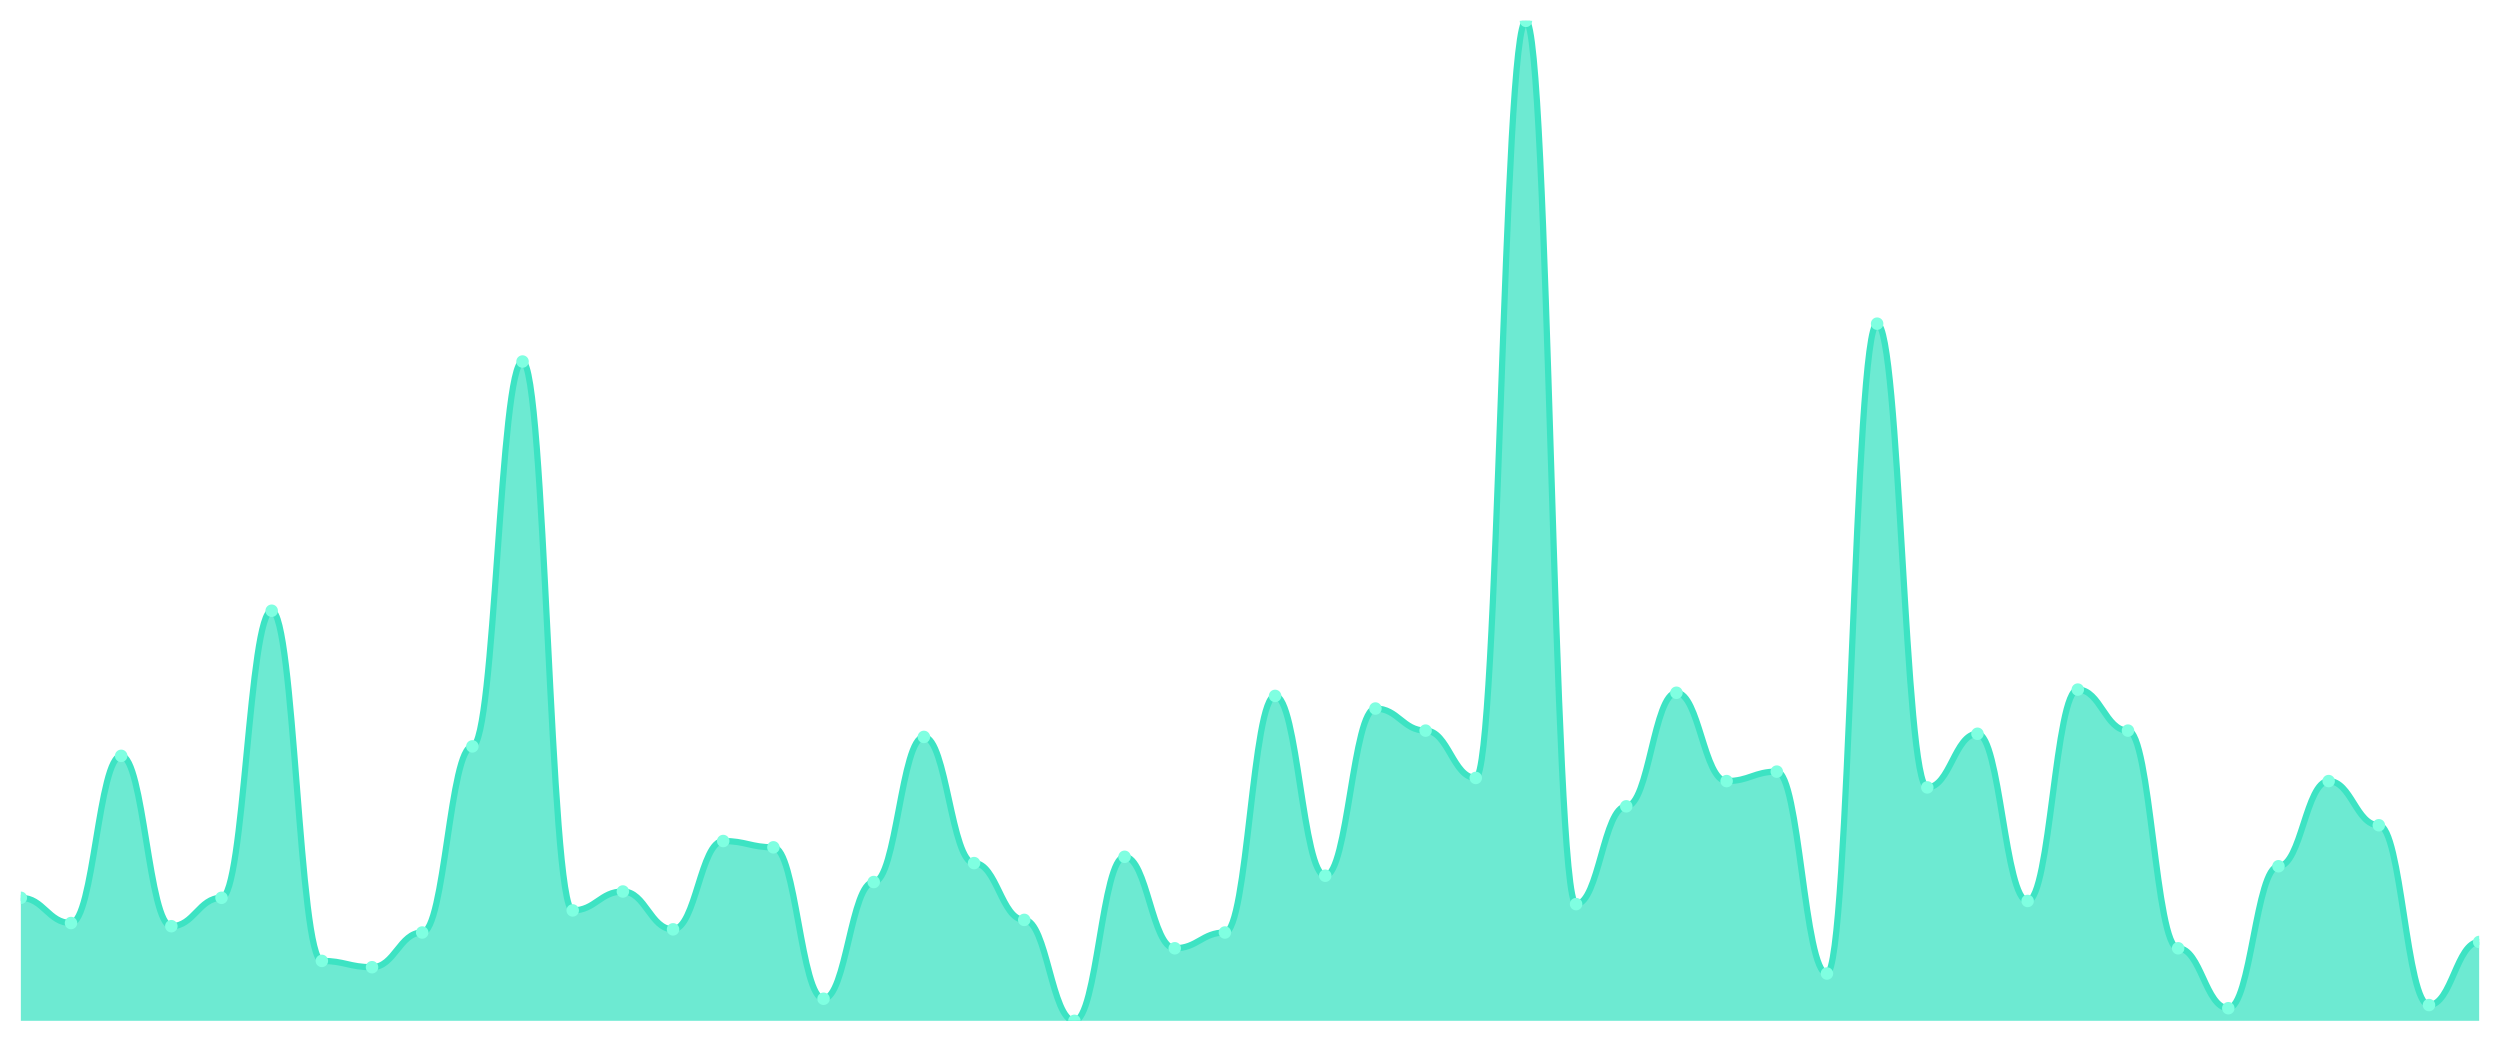
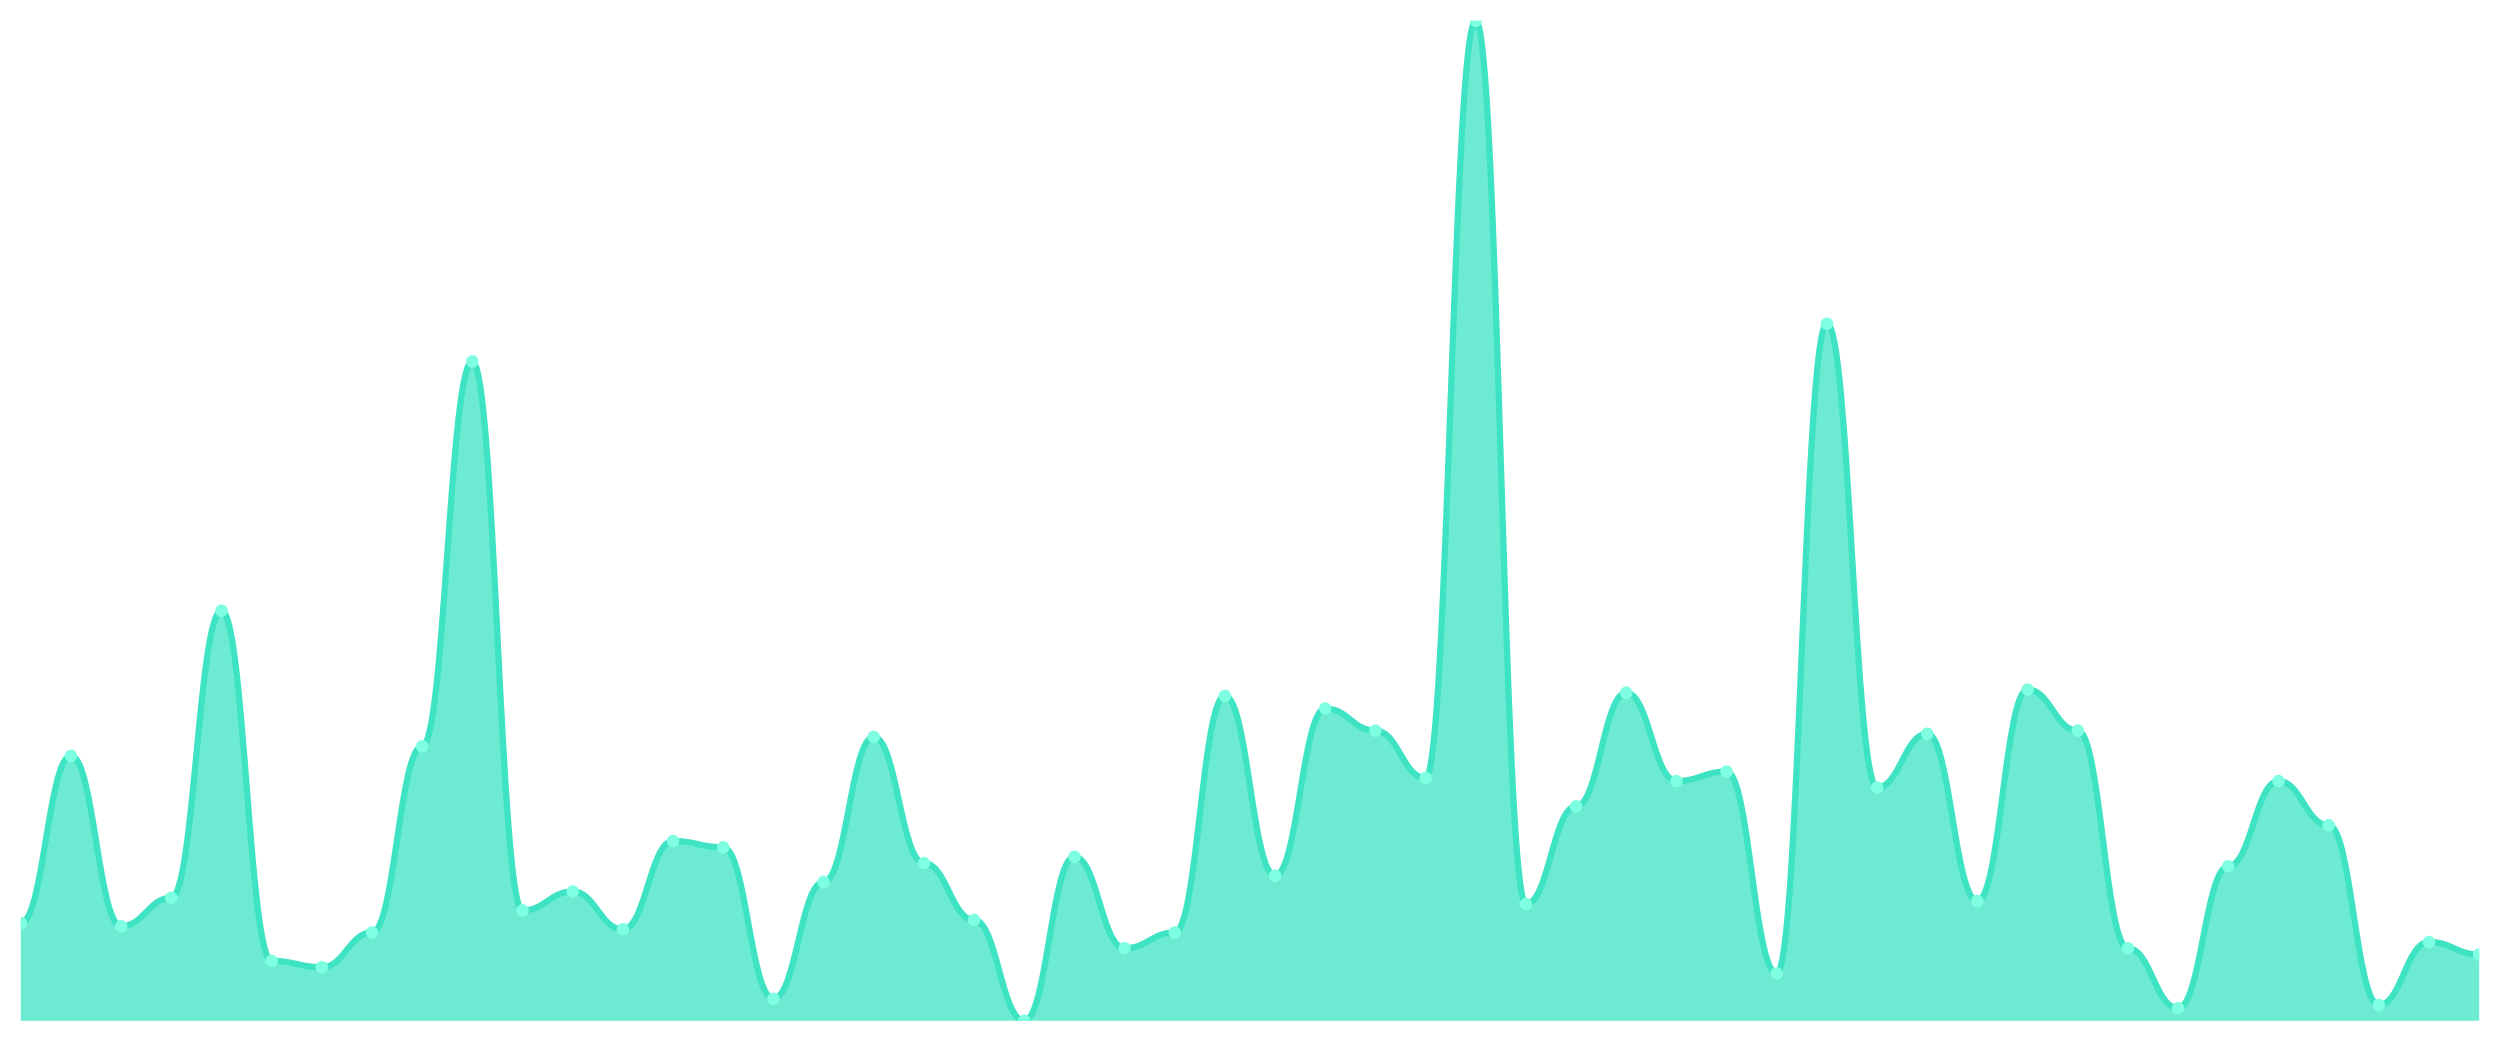
<svg xmlns="http://www.w3.org/2000/svg" viewBox="0 0 1200 500" width="1200" height="500">
  <defs>
    <clipPath id="c">
      <rect x="10" y="10" width="1180" height="480" />
    </clipPath>
  </defs>
  <rect width="1200" height="500" fill="none" />
  <g clip-path="url(#c)">
-     <path d="M 10,490 L 10,430.946 C 20.837,430.946 23.245,443.06 34.082,443.06 C 44.918,443.06 47.327,362.808 58.163,362.808 C 69,362.808 71.408,444.574 82.245,444.574 C 93.082,444.574 95.49,430.946 106.327,430.946 C 117.163,430.946 119.571,293.155 130.408,293.155 C 141.245,293.155 143.653,461.23 154.49,461.23 C 165.327,461.23 167.735,464.259 178.571,464.259 C 189.408,464.259 191.816,447.603 202.653,447.603 C 213.49,447.603 215.898,358.265 226.735,358.265 C 237.571,358.265 239.98,173.533 250.816,173.533 C 261.653,173.533 264.061,437.003 274.898,437.003 C 285.735,437.003 288.143,427.918 298.98,427.918 C 309.816,427.918 312.224,446.088 323.061,446.088 C 333.898,446.088 336.306,403.691 347.143,403.691 C 357.98,403.691 360.388,406.719 371.224,406.719 C 382.061,406.719 384.469,479.401 395.306,479.401 C 406.143,479.401 408.551,423.375 419.388,423.375 C 430.224,423.375 432.633,353.722 443.469,353.722 C 454.306,353.722 456.714,414.29 467.551,414.29 C 478.388,414.29 480.796,441.546 491.633,441.546 C 502.469,441.546 504.878,490 515.714,490 C 526.551,490 528.959,411.262 539.796,411.262 C 550.633,411.262 553.041,455.174 563.878,455.174 C 574.714,455.174 577.122,447.603 587.959,447.603 C 598.796,447.603 601.204,334.038 612.041,334.038 C 622.878,334.038 625.286,420.347 636.122,420.347 C 646.959,420.347 649.367,340.095 660.204,340.095 C 671.041,340.095 673.449,350.694 684.286,350.694 C 695.122,350.694 697.531,373.407 708.367,373.407 C 719.204,373.407 721.612,10 732.449,10 C 743.286,10 745.694,433.975 756.531,433.975 C 767.367,433.975 769.776,387.035 780.612,387.035 C 791.449,387.035 793.857,332.524 804.694,332.524 C 815.531,332.524 817.939,374.921 828.776,374.921 C 839.612,374.921 842.02,370.379 852.857,370.379 C 863.694,370.379 866.102,467.287 876.939,467.287 C 887.776,467.287 890.184,155.363 901.02,155.363 C 911.857,155.363 914.265,377.95 925.102,377.95 C 935.939,377.95 938.347,352.208 949.184,352.208 C 960.02,352.208 962.429,432.461 973.265,432.461 C 984.102,432.461 986.51,331.009 997.347,331.009 C 1008.184,331.009 1010.592,350.694 1021.429,350.694 C 1032.265,350.694 1034.673,455.174 1045.51,455.174 C 1056.347,455.174 1058.755,483.943 1069.592,483.943 C 1080.429,483.943 1082.837,415.804 1093.673,415.804 C 1104.51,415.804 1106.918,374.921 1117.755,374.921 C 1128.592,374.921 1131,396.12 1141.837,396.12 C 1152.673,396.12 1155.082,482.429 1165.918,482.429 C 1176.755,482.429 1179.163,452.145 1190,452.145 L 1190,490 Z" fill="rgba(61,227,195,0.75)" />
-     <path d="M 10,430.946 C 20.837,430.946 23.245,443.06 34.082,443.06 C 44.918,443.06 47.327,362.808 58.163,362.808 C 69,362.808 71.408,444.574 82.245,444.574 C 93.082,444.574 95.49,430.946 106.327,430.946 C 117.163,430.946 119.571,293.155 130.408,293.155 C 141.245,293.155 143.653,461.23 154.49,461.23 C 165.327,461.23 167.735,464.259 178.571,464.259 C 189.408,464.259 191.816,447.603 202.653,447.603 C 213.49,447.603 215.898,358.265 226.735,358.265 C 237.571,358.265 239.98,173.533 250.816,173.533 C 261.653,173.533 264.061,437.003 274.898,437.003 C 285.735,437.003 288.143,427.918 298.98,427.918 C 309.816,427.918 312.224,446.088 323.061,446.088 C 333.898,446.088 336.306,403.691 347.143,403.691 C 357.98,403.691 360.388,406.719 371.224,406.719 C 382.061,406.719 384.469,479.401 395.306,479.401 C 406.143,479.401 408.551,423.375 419.388,423.375 C 430.224,423.375 432.633,353.722 443.469,353.722 C 454.306,353.722 456.714,414.29 467.551,414.29 C 478.388,414.29 480.796,441.546 491.633,441.546 C 502.469,441.546 504.878,490 515.714,490 C 526.551,490 528.959,411.262 539.796,411.262 C 550.633,411.262 553.041,455.174 563.878,455.174 C 574.714,455.174 577.122,447.603 587.959,447.603 C 598.796,447.603 601.204,334.038 612.041,334.038 C 622.878,334.038 625.286,420.347 636.122,420.347 C 646.959,420.347 649.367,340.095 660.204,340.095 C 671.041,340.095 673.449,350.694 684.286,350.694 C 695.122,350.694 697.531,373.407 708.367,373.407 C 719.204,373.407 721.612,10 732.449,10 C 743.286,10 745.694,433.975 756.531,433.975 C 767.367,433.975 769.776,387.035 780.612,387.035 C 791.449,387.035 793.857,332.524 804.694,332.524 C 815.531,332.524 817.939,374.921 828.776,374.921 C 839.612,374.921 842.02,370.379 852.857,370.379 C 863.694,370.379 866.102,467.287 876.939,467.287 C 887.776,467.287 890.184,155.363 901.02,155.363 C 911.857,155.363 914.265,377.95 925.102,377.95 C 935.939,377.95 938.347,352.208 949.184,352.208 C 960.02,352.208 962.429,432.461 973.265,432.461 C 984.102,432.461 986.51,331.009 997.347,331.009 C 1008.184,331.009 1010.592,350.694 1021.429,350.694 C 1032.265,350.694 1034.673,455.174 1045.51,455.174 C 1056.347,455.174 1058.755,483.943 1069.592,483.943 C 1080.429,483.943 1082.837,415.804 1093.673,415.804 C 1104.51,415.804 1106.918,374.921 1117.755,374.921 C 1128.592,374.921 1131,396.12 1141.837,396.12 C 1152.673,396.12 1155.082,482.429 1165.918,482.429 C 1176.755,482.429 1179.163,452.145 1190,452.145" fill="none" stroke="#3de3c3" stroke-width="3" stroke-linecap="round" stroke-linejoin="round" />
-     <circle cx="10" cy="430.946" r="3" fill="#7fffe1" />
-     <circle cx="34.082" cy="443.06" r="3" fill="#7fffe1" />
-     <circle cx="58.163" cy="362.808" r="3" fill="#7fffe1" />
-     <circle cx="82.245" cy="444.574" r="3" fill="#7fffe1" />
-     <circle cx="106.327" cy="430.946" r="3" fill="#7fffe1" />
-     <circle cx="130.408" cy="293.155" r="3" fill="#7fffe1" />
-     <circle cx="154.49" cy="461.23" r="3" fill="#7fffe1" />
-     <circle cx="178.571" cy="464.259" r="3" fill="#7fffe1" />
-     <circle cx="202.653" cy="447.603" r="3" fill="#7fffe1" />
-     <circle cx="226.735" cy="358.265" r="3" fill="#7fffe1" />
-     <circle cx="250.816" cy="173.533" r="3" fill="#7fffe1" />
-     <circle cx="274.898" cy="437.003" r="3" fill="#7fffe1" />
-     <circle cx="298.98" cy="427.918" r="3" fill="#7fffe1" />
-     <circle cx="323.061" cy="446.088" r="3" fill="#7fffe1" />
-     <circle cx="347.143" cy="403.691" r="3" fill="#7fffe1" />
-     <circle cx="371.224" cy="406.719" r="3" fill="#7fffe1" />
-     <circle cx="395.306" cy="479.401" r="3" fill="#7fffe1" />
-     <circle cx="419.388" cy="423.375" r="3" fill="#7fffe1" />
-     <circle cx="443.469" cy="353.722" r="3" fill="#7fffe1" />
-     <circle cx="467.551" cy="414.29" r="3" fill="#7fffe1" />
-     <circle cx="491.633" cy="441.546" r="3" fill="#7fffe1" />
-     <circle cx="515.714" cy="490" r="3" fill="#7fffe1" />
-     <circle cx="539.796" cy="411.262" r="3" fill="#7fffe1" />
-     <circle cx="563.878" cy="455.174" r="3" fill="#7fffe1" />
-     <circle cx="587.959" cy="447.603" r="3" fill="#7fffe1" />
-     <circle cx="612.041" cy="334.038" r="3" fill="#7fffe1" />
-     <circle cx="636.122" cy="420.347" r="3" fill="#7fffe1" />
-     <circle cx="660.204" cy="340.095" r="3" fill="#7fffe1" />
-     <circle cx="684.286" cy="350.694" r="3" fill="#7fffe1" />
-     <circle cx="708.367" cy="373.407" r="3" fill="#7fffe1" />
-     <circle cx="732.449" cy="10" r="3" fill="#7fffe1" />
-     <circle cx="756.531" cy="433.975" r="3" fill="#7fffe1" />
-     <circle cx="780.612" cy="387.035" r="3" fill="#7fffe1" />
-     <circle cx="804.694" cy="332.524" r="3" fill="#7fffe1" />
-     <circle cx="828.776" cy="374.921" r="3" fill="#7fffe1" />
-     <circle cx="852.857" cy="370.379" r="3" fill="#7fffe1" />
-     <circle cx="876.939" cy="467.287" r="3" fill="#7fffe1" />
-     <circle cx="901.02" cy="155.363" r="3" fill="#7fffe1" />
-     <circle cx="925.102" cy="377.95" r="3" fill="#7fffe1" />
-     <circle cx="949.184" cy="352.208" r="3" fill="#7fffe1" />
-     <circle cx="973.265" cy="432.461" r="3" fill="#7fffe1" />
-     <circle cx="997.347" cy="331.009" r="3" fill="#7fffe1" />
-     <circle cx="1021.429" cy="350.694" r="3" fill="#7fffe1" />
-     <circle cx="1045.51" cy="455.174" r="3" fill="#7fffe1" />
-     <circle cx="1069.592" cy="483.943" r="3" fill="#7fffe1" />
-     <circle cx="1093.673" cy="415.804" r="3" fill="#7fffe1" />
-     <circle cx="1117.755" cy="374.921" r="3" fill="#7fffe1" />
-     <circle cx="1141.837" cy="396.12" r="3" fill="#7fffe1" />
-     <circle cx="1165.918" cy="482.429" r="3" fill="#7fffe1" />
-     <circle cx="1190" cy="452.145" r="3" fill="#7fffe1" />
+     <path d="M 10,490 L 10,443.06 C 20.837,443.06 23.245,362.808 34.082,362.808 C 44.918,362.808 47.327,444.574 58.163,444.574 C 69,444.574 71.408,430.946 82.245,430.946 C 93.082,430.946 95.49,293.155 106.327,293.155 C 117.163,293.155 119.571,461.23 130.408,461.23 C 141.245,461.23 143.653,464.259 154.49,464.259 C 165.327,464.259 167.735,447.603 178.571,447.603 C 189.408,447.603 191.816,358.265 202.653,358.265 C 213.49,358.265 215.898,173.533 226.735,173.533 C 237.571,173.533 239.98,437.003 250.816,437.003 C 261.653,437.003 264.061,427.918 274.898,427.918 C 285.735,427.918 288.143,446.088 298.98,446.088 C 309.816,446.088 312.224,403.691 323.061,403.691 C 333.898,403.691 336.306,406.719 347.143,406.719 C 357.98,406.719 360.388,479.401 371.224,479.401 C 382.061,479.401 384.469,423.375 395.306,423.375 C 406.143,423.375 408.551,353.722 419.388,353.722 C 430.224,353.722 432.633,414.29 443.469,414.29 C 454.306,414.29 456.714,441.546 467.551,441.546 C 478.388,441.546 480.796,490 491.633,490 C 502.469,490 504.878,411.262 515.714,411.262 C 526.551,411.262 528.959,455.174 539.796,455.174 C 550.633,455.174 553.041,447.603 563.878,447.603 C 574.714,447.603 577.122,334.038 587.959,334.038 C 598.796,334.038 601.204,420.347 612.041,420.347 C 622.878,420.347 625.286,340.095 636.122,340.095 C 646.959,340.095 649.367,350.694 660.204,350.694 C 671.041,350.694 673.449,373.407 684.286,373.407 C 695.122,373.407 697.531,10 708.367,10 C 719.204,10 721.612,433.975 732.449,433.975 C 743.286,433.975 745.694,387.035 756.531,387.035 C 767.367,387.035 769.776,332.524 780.612,332.524 C 791.449,332.524 793.857,374.921 804.694,374.921 C 815.531,374.921 817.939,370.379 828.776,370.379 C 839.612,370.379 842.02,467.287 852.857,467.287 C 863.694,467.287 866.102,155.363 876.939,155.363 C 887.776,155.363 890.184,377.95 901.02,377.95 C 911.857,377.95 914.265,352.208 925.102,352.208 C 935.939,352.208 938.347,432.461 949.184,432.461 C 960.02,432.461 962.429,331.009 973.265,331.009 C 984.102,331.009 986.51,350.694 997.347,350.694 C 1008.184,350.694 1010.592,455.174 1021.429,455.174 C 1032.265,455.174 1034.673,483.943 1045.51,483.943 C 1056.347,483.943 1058.755,415.804 1069.592,415.804 C 1080.429,415.804 1082.837,374.921 1093.673,374.921 C 1104.51,374.921 1106.918,396.12 1117.755,396.12 C 1128.592,396.12 1131,482.429 1141.837,482.429 C 1152.673,482.429 1155.082,452.145 1165.918,452.145 C 1176.755,452.145 1179.163,458.202 1190,458.202 L 1190,490 Z" fill="rgba(61,227,195,0.75)" />
+     <path d="M 10,443.06 C 20.837,443.06 23.245,362.808 34.082,362.808 C 44.918,362.808 47.327,444.574 58.163,444.574 C 69,444.574 71.408,430.946 82.245,430.946 C 93.082,430.946 95.49,293.155 106.327,293.155 C 117.163,293.155 119.571,461.23 130.408,461.23 C 141.245,461.23 143.653,464.259 154.49,464.259 C 165.327,464.259 167.735,447.603 178.571,447.603 C 189.408,447.603 191.816,358.265 202.653,358.265 C 213.49,358.265 215.898,173.533 226.735,173.533 C 237.571,173.533 239.98,437.003 250.816,437.003 C 261.653,437.003 264.061,427.918 274.898,427.918 C 285.735,427.918 288.143,446.088 298.98,446.088 C 309.816,446.088 312.224,403.691 323.061,403.691 C 333.898,403.691 336.306,406.719 347.143,406.719 C 357.98,406.719 360.388,479.401 371.224,479.401 C 382.061,479.401 384.469,423.375 395.306,423.375 C 406.143,423.375 408.551,353.722 419.388,353.722 C 430.224,353.722 432.633,414.29 443.469,414.29 C 454.306,414.29 456.714,441.546 467.551,441.546 C 478.388,441.546 480.796,490 491.633,490 C 502.469,490 504.878,411.262 515.714,411.262 C 526.551,411.262 528.959,455.174 539.796,455.174 C 550.633,455.174 553.041,447.603 563.878,447.603 C 574.714,447.603 577.122,334.038 587.959,334.038 C 598.796,334.038 601.204,420.347 612.041,420.347 C 622.878,420.347 625.286,340.095 636.122,340.095 C 646.959,340.095 649.367,350.694 660.204,350.694 C 671.041,350.694 673.449,373.407 684.286,373.407 C 695.122,373.407 697.531,10 708.367,10 C 719.204,10 721.612,433.975 732.449,433.975 C 743.286,433.975 745.694,387.035 756.531,387.035 C 767.367,387.035 769.776,332.524 780.612,332.524 C 791.449,332.524 793.857,374.921 804.694,374.921 C 815.531,374.921 817.939,370.379 828.776,370.379 C 839.612,370.379 842.02,467.287 852.857,467.287 C 863.694,467.287 866.102,155.363 876.939,155.363 C 887.776,155.363 890.184,377.95 901.02,377.95 C 911.857,377.95 914.265,352.208 925.102,352.208 C 935.939,352.208 938.347,432.461 949.184,432.461 C 960.02,432.461 962.429,331.009 973.265,331.009 C 984.102,331.009 986.51,350.694 997.347,350.694 C 1008.184,350.694 1010.592,455.174 1021.429,455.174 C 1032.265,455.174 1034.673,483.943 1045.51,483.943 C 1056.347,483.943 1058.755,415.804 1069.592,415.804 C 1080.429,415.804 1082.837,374.921 1093.673,374.921 C 1104.51,374.921 1106.918,396.12 1117.755,396.12 C 1128.592,396.12 1131,482.429 1141.837,482.429 C 1152.673,482.429 1155.082,452.145 1165.918,452.145 C 1176.755,452.145 1179.163,458.202 1190,458.202" fill="none" stroke="#3de3c3" stroke-width="3" stroke-linecap="round" stroke-linejoin="round" />
+     <circle cx="10" cy="443.06" r="3" fill="#7fffe1" />
+     <circle cx="34.082" cy="362.808" r="3" fill="#7fffe1" />
+     <circle cx="58.163" cy="444.574" r="3" fill="#7fffe1" />
+     <circle cx="82.245" cy="430.946" r="3" fill="#7fffe1" />
+     <circle cx="106.327" cy="293.155" r="3" fill="#7fffe1" />
+     <circle cx="130.408" cy="461.23" r="3" fill="#7fffe1" />
+     <circle cx="154.49" cy="464.259" r="3" fill="#7fffe1" />
+     <circle cx="178.571" cy="447.603" r="3" fill="#7fffe1" />
+     <circle cx="202.653" cy="358.265" r="3" fill="#7fffe1" />
+     <circle cx="226.735" cy="173.533" r="3" fill="#7fffe1" />
+     <circle cx="250.816" cy="437.003" r="3" fill="#7fffe1" />
+     <circle cx="274.898" cy="427.918" r="3" fill="#7fffe1" />
+     <circle cx="298.98" cy="446.088" r="3" fill="#7fffe1" />
+     <circle cx="323.061" cy="403.691" r="3" fill="#7fffe1" />
+     <circle cx="347.143" cy="406.719" r="3" fill="#7fffe1" />
+     <circle cx="371.224" cy="479.401" r="3" fill="#7fffe1" />
+     <circle cx="395.306" cy="423.375" r="3" fill="#7fffe1" />
+     <circle cx="419.388" cy="353.722" r="3" fill="#7fffe1" />
+     <circle cx="443.469" cy="414.29" r="3" fill="#7fffe1" />
+     <circle cx="467.551" cy="441.546" r="3" fill="#7fffe1" />
+     <circle cx="491.633" cy="490" r="3" fill="#7fffe1" />
+     <circle cx="515.714" cy="411.262" r="3" fill="#7fffe1" />
+     <circle cx="539.796" cy="455.174" r="3" fill="#7fffe1" />
+     <circle cx="563.878" cy="447.603" r="3" fill="#7fffe1" />
+     <circle cx="587.959" cy="334.038" r="3" fill="#7fffe1" />
+     <circle cx="612.041" cy="420.347" r="3" fill="#7fffe1" />
+     <circle cx="636.122" cy="340.095" r="3" fill="#7fffe1" />
+     <circle cx="660.204" cy="350.694" r="3" fill="#7fffe1" />
+     <circle cx="684.286" cy="373.407" r="3" fill="#7fffe1" />
+     <circle cx="708.367" cy="10" r="3" fill="#7fffe1" />
+     <circle cx="732.449" cy="433.975" r="3" fill="#7fffe1" />
+     <circle cx="756.531" cy="387.035" r="3" fill="#7fffe1" />
+     <circle cx="780.612" cy="332.524" r="3" fill="#7fffe1" />
+     <circle cx="804.694" cy="374.921" r="3" fill="#7fffe1" />
+     <circle cx="828.776" cy="370.379" r="3" fill="#7fffe1" />
+     <circle cx="852.857" cy="467.287" r="3" fill="#7fffe1" />
+     <circle cx="876.939" cy="155.363" r="3" fill="#7fffe1" />
+     <circle cx="901.02" cy="377.95" r="3" fill="#7fffe1" />
+     <circle cx="925.102" cy="352.208" r="3" fill="#7fffe1" />
+     <circle cx="949.184" cy="432.461" r="3" fill="#7fffe1" />
+     <circle cx="973.265" cy="331.009" r="3" fill="#7fffe1" />
+     <circle cx="997.347" cy="350.694" r="3" fill="#7fffe1" />
+     <circle cx="1021.429" cy="455.174" r="3" fill="#7fffe1" />
+     <circle cx="1045.51" cy="483.943" r="3" fill="#7fffe1" />
+     <circle cx="1069.592" cy="415.804" r="3" fill="#7fffe1" />
+     <circle cx="1093.673" cy="374.921" r="3" fill="#7fffe1" />
+     <circle cx="1117.755" cy="396.12" r="3" fill="#7fffe1" />
+     <circle cx="1141.837" cy="482.429" r="3" fill="#7fffe1" />
+     <circle cx="1165.918" cy="452.145" r="3" fill="#7fffe1" />
+     <circle cx="1190" cy="458.202" r="3" fill="#7fffe1" />
  </g>
</svg>
